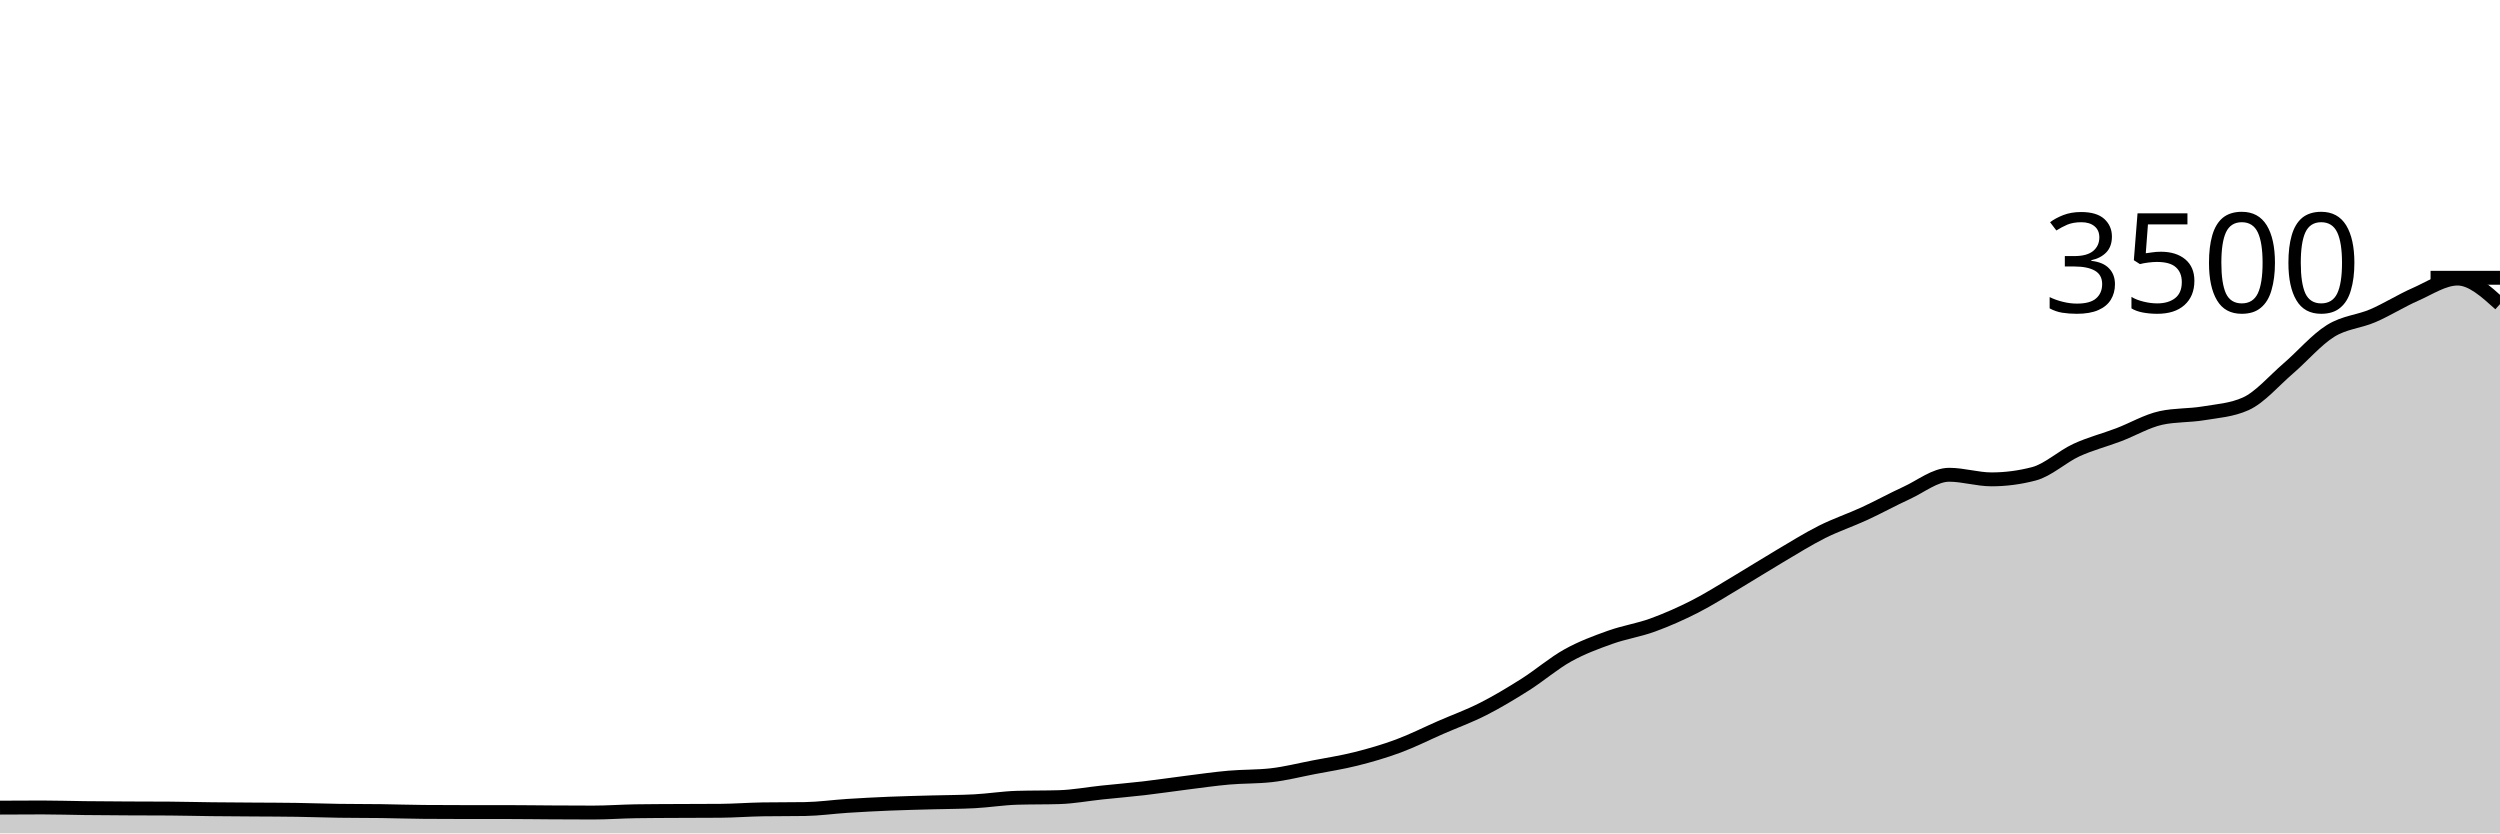
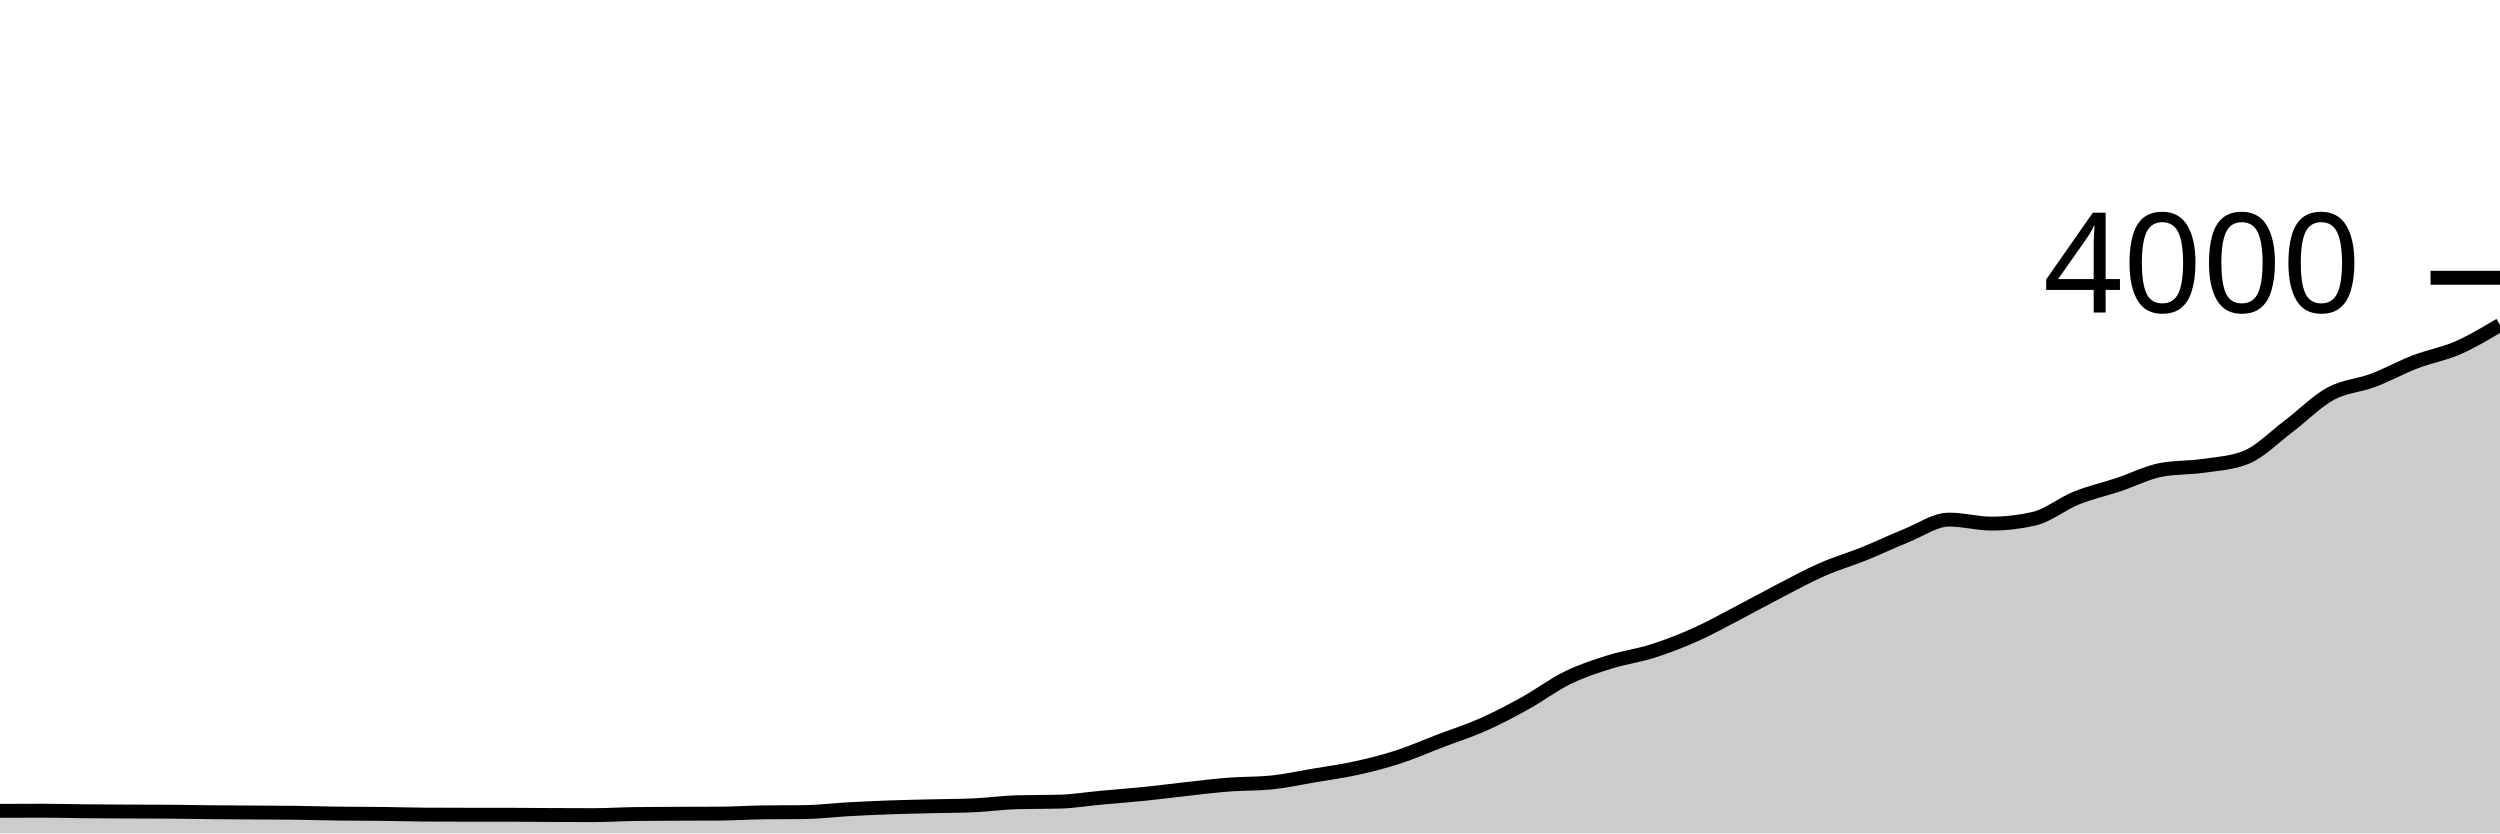
<svg xmlns="http://www.w3.org/2000/svg" viewBox="0 0 180 60">
  <g transform="translate(0,20)">
-     <path class="area" fill="rgba(0, 0, 0, 0.2)" d="M0,38.149C1.017,38.143,2.034,38.137,3.051,38.137C4.068,38.137,5.085,38.171,6.102,38.183C7.119,38.194,8.136,38.2,9.153,38.206C10.169,38.211,11.186,38.21,12.203,38.217C13.22,38.225,14.237,38.251,15.254,38.263C16.271,38.274,17.288,38.278,18.305,38.286C19.322,38.293,20.339,38.293,21.356,38.309C22.373,38.324,23.39,38.362,24.407,38.377C25.424,38.392,26.441,38.387,27.458,38.4C28.475,38.413,29.492,38.45,30.508,38.457C31.525,38.465,32.542,38.469,33.559,38.469C34.576,38.469,35.593,38.469,36.61,38.469C37.627,38.469,38.644,38.486,39.661,38.491C40.678,38.497,41.695,38.503,42.712,38.503C43.729,38.503,44.746,38.427,45.763,38.411C46.78,38.396,47.797,38.394,48.814,38.389C49.831,38.383,50.847,38.385,51.864,38.377C52.881,38.37,53.898,38.29,54.915,38.274C55.932,38.259,56.949,38.267,57.966,38.251C58.983,38.236,60,38.088,61.017,38.023C62.034,37.958,63.051,37.905,64.068,37.863C65.085,37.821,66.102,37.8,67.119,37.771C68.136,37.743,69.153,37.745,70.169,37.691C71.186,37.638,72.203,37.47,73.22,37.44C74.237,37.41,75.254,37.425,76.271,37.394C77.288,37.364,78.305,37.17,79.322,37.063C80.339,36.956,81.356,36.872,82.373,36.754C83.39,36.636,84.407,36.482,85.424,36.354C86.441,36.227,87.458,36.078,88.475,35.989C89.492,35.899,90.508,35.931,91.525,35.817C92.542,35.703,93.559,35.442,94.576,35.246C95.593,35.05,96.61,34.895,97.627,34.64C98.644,34.385,99.661,34.091,100.678,33.714C101.695,33.337,102.712,32.821,103.729,32.377C104.746,31.933,105.763,31.568,106.78,31.051C107.797,30.535,108.814,29.924,109.831,29.28C110.847,28.636,111.864,27.754,112.881,27.189C113.898,26.623,114.915,26.25,115.932,25.886C116.949,25.522,117.966,25.375,118.983,25.006C120,24.636,121.017,24.187,122.034,23.669C123.051,23.15,124.068,22.501,125.085,21.897C126.102,21.293,127.119,20.646,128.136,20.046C129.153,19.446,130.169,18.808,131.186,18.297C132.203,17.787,133.22,17.451,134.237,16.983C135.254,16.514,136.271,15.952,137.288,15.486C138.305,15.019,139.322,14.183,140.339,14.183C141.356,14.183,142.373,14.514,143.39,14.514C144.407,14.514,145.424,14.381,146.441,14.114C147.458,13.848,148.475,12.88,149.492,12.411C150.508,11.943,151.525,11.69,152.542,11.303C153.559,10.916,154.576,10.312,155.593,10.091C156.61,9.87,157.627,9.93,158.644,9.76C159.661,9.59,160.678,9.531,161.695,9.074C162.712,8.617,163.729,7.411,164.746,6.537C165.763,5.663,166.78,4.463,167.797,3.829C168.814,3.194,169.831,3.17,170.847,2.731C171.864,2.293,172.881,1.646,173.898,1.2C174.915,0.754,175.932,0.057,176.949,0.057C177.966,0.057,178.983,0.977,180,1.897L180,40C178.983,40,177.966,40,176.949,40C175.932,40,174.915,40,173.898,40C172.881,40,171.864,40,170.847,40C169.831,40,168.814,40,167.797,40C166.78,40,165.763,40,164.746,40C163.729,40,162.712,40,161.695,40C160.678,40,159.661,40,158.644,40C157.627,40,156.61,40,155.593,40C154.576,40,153.559,40,152.542,40C151.525,40,150.508,40,149.492,40C148.475,40,147.458,40,146.441,40C145.424,40,144.407,40,143.39,40C142.373,40,141.356,40,140.339,40C139.322,40,138.305,40,137.288,40C136.271,40,135.254,40,134.237,40C133.22,40,132.203,40,131.186,40C130.169,40,129.153,40,128.136,40C127.119,40,126.102,40,125.085,40C124.068,40,123.051,40,122.034,40C121.017,40,120,40,118.983,40C117.966,40,116.949,40,115.932,40C114.915,40,113.898,40,112.881,40C111.864,40,110.847,40,109.831,40C108.814,40,107.797,40,106.78,40C105.763,40,104.746,40,103.729,40C102.712,40,101.695,40,100.678,40C99.661,40,98.644,40,97.627,40C96.61,40,95.593,40,94.576,40C93.559,40,92.542,40,91.525,40C90.508,40,89.492,40,88.475,40C87.458,40,86.441,40,85.424,40C84.407,40,83.39,40,82.373,40C81.356,40,80.339,40,79.322,40C78.305,40,77.288,40,76.271,40C75.254,40,74.237,40,73.22,40C72.203,40,71.186,40,70.169,40C69.153,40,68.136,40,67.119,40C66.102,40,65.085,40,64.068,40C63.051,40,62.034,40,61.017,40C60,40,58.983,40,57.966,40C56.949,40,55.932,40,54.915,40C53.898,40,52.881,40,51.864,40C50.847,40,49.831,40,48.814,40C47.797,40,46.78,40,45.763,40C44.746,40,43.729,40,42.712,40C41.695,40,40.678,40,39.661,40C38.644,40,37.627,40,36.61,40C35.593,40,34.576,40,33.559,40C32.542,40,31.525,40,30.508,40C29.492,40,28.475,40,27.458,40C26.441,40,25.424,40,24.407,40C23.39,40,22.373,40,21.356,40C20.339,40,19.322,40,18.305,40C17.288,40,16.271,40,15.254,40C14.237,40,13.22,40,12.203,40C11.186,40,10.169,40,9.153,40C8.136,40,7.119,40,6.102,40C5.085,40,4.068,40,3.051,40C2.034,40,1.017,40,0,40Z" />
-     <path class="line" stroke="black" fill="none" d="M0,38.149C1.017,38.143,2.034,38.137,3.051,38.137C4.068,38.137,5.085,38.171,6.102,38.183C7.119,38.194,8.136,38.2,9.153,38.206C10.169,38.211,11.186,38.21,12.203,38.217C13.22,38.225,14.237,38.251,15.254,38.263C16.271,38.274,17.288,38.278,18.305,38.286C19.322,38.293,20.339,38.293,21.356,38.309C22.373,38.324,23.39,38.362,24.407,38.377C25.424,38.392,26.441,38.387,27.458,38.4C28.475,38.413,29.492,38.45,30.508,38.457C31.525,38.465,32.542,38.469,33.559,38.469C34.576,38.469,35.593,38.469,36.61,38.469C37.627,38.469,38.644,38.486,39.661,38.491C40.678,38.497,41.695,38.503,42.712,38.503C43.729,38.503,44.746,38.427,45.763,38.411C46.78,38.396,47.797,38.394,48.814,38.389C49.831,38.383,50.847,38.385,51.864,38.377C52.881,38.37,53.898,38.29,54.915,38.274C55.932,38.259,56.949,38.267,57.966,38.251C58.983,38.236,60,38.088,61.017,38.023C62.034,37.958,63.051,37.905,64.068,37.863C65.085,37.821,66.102,37.8,67.119,37.771C68.136,37.743,69.153,37.745,70.169,37.691C71.186,37.638,72.203,37.47,73.22,37.44C74.237,37.41,75.254,37.425,76.271,37.394C77.288,37.364,78.305,37.17,79.322,37.063C80.339,36.956,81.356,36.872,82.373,36.754C83.39,36.636,84.407,36.482,85.424,36.354C86.441,36.227,87.458,36.078,88.475,35.989C89.492,35.899,90.508,35.931,91.525,35.817C92.542,35.703,93.559,35.442,94.576,35.246C95.593,35.05,96.61,34.895,97.627,34.64C98.644,34.385,99.661,34.091,100.678,33.714C101.695,33.337,102.712,32.821,103.729,32.377C104.746,31.933,105.763,31.568,106.78,31.051C107.797,30.535,108.814,29.924,109.831,29.28C110.847,28.636,111.864,27.754,112.881,27.189C113.898,26.623,114.915,26.25,115.932,25.886C116.949,25.522,117.966,25.375,118.983,25.006C120,24.636,121.017,24.187,122.034,23.669C123.051,23.15,124.068,22.501,125.085,21.897C126.102,21.293,127.119,20.646,128.136,20.046C129.153,19.446,130.169,18.808,131.186,18.297C132.203,17.787,133.22,17.451,134.237,16.983C135.254,16.514,136.271,15.952,137.288,15.486C138.305,15.019,139.322,14.183,140.339,14.183C141.356,14.183,142.373,14.514,143.39,14.514C144.407,14.514,145.424,14.381,146.441,14.114C147.458,13.848,148.475,12.88,149.492,12.411C150.508,11.943,151.525,11.69,152.542,11.303C153.559,10.916,154.576,10.312,155.593,10.091C156.61,9.87,157.627,9.93,158.644,9.76C159.661,9.59,160.678,9.531,161.695,9.074C162.712,8.617,163.729,7.411,164.746,6.537C165.763,5.663,166.78,4.463,167.797,3.829C168.814,3.194,169.831,3.17,170.847,2.731C171.864,2.293,172.881,1.646,173.898,1.2C174.915,0.754,175.932,0.057,176.949,0.057C177.966,0.057,178.983,0.977,180,1.897" />
+     <path class="area" fill="rgba(0, 0, 0, 0.2)" d="M0,38.38C1.017,38.375,2.034,38.37,3.051,38.37C4.068,38.37,5.085,38.4,6.102,38.41C7.119,38.42,8.136,38.425,9.153,38.43C10.169,38.435,11.186,38.433,12.203,38.44C13.22,38.447,14.237,38.47,15.254,38.48C16.271,38.49,17.288,38.493,18.305,38.5C19.322,38.507,20.339,38.507,21.356,38.52C22.373,38.533,23.39,38.567,24.407,38.58C25.424,38.593,26.441,38.588,27.458,38.6C28.475,38.612,29.492,38.643,30.508,38.65C31.525,38.657,32.542,38.66,33.559,38.66C34.576,38.66,35.593,38.66,36.61,38.66C37.627,38.66,38.644,38.675,39.661,38.68C40.678,38.685,41.695,38.69,42.712,38.69C43.729,38.69,44.746,38.623,45.763,38.61C46.78,38.597,47.797,38.595,48.814,38.59C49.831,38.585,50.847,38.587,51.864,38.58C52.881,38.573,53.898,38.503,54.915,38.49C55.932,38.477,56.949,38.483,57.966,38.47C58.983,38.457,60,38.327,61.017,38.27C62.034,38.213,63.051,38.167,64.068,38.13C65.085,38.093,66.102,38.075,67.119,38.05C68.136,38.025,69.153,38.027,70.169,37.98C71.186,37.933,72.203,37.787,73.22,37.76C74.237,37.733,75.254,37.747,76.271,37.72C77.288,37.693,78.305,37.523,79.322,37.43C80.339,37.337,81.356,37.263,82.373,37.16C83.39,37.057,84.407,36.922,85.424,36.81C86.441,36.698,87.458,36.568,88.475,36.49C89.492,36.412,90.508,36.44,91.525,36.34C92.542,36.24,93.559,36.012,94.576,35.84C95.593,35.668,96.61,35.533,97.627,35.31C98.644,35.087,99.661,34.83,100.678,34.5C101.695,34.17,102.712,33.718,103.729,33.33C104.746,32.942,105.763,32.622,106.78,32.17C107.797,31.718,108.814,31.183,109.831,30.62C110.847,30.057,111.864,29.285,112.881,28.79C113.898,28.295,114.915,27.968,115.932,27.65C116.949,27.332,117.966,27.203,118.983,26.88C120,26.557,121.017,26.163,122.034,25.71C123.051,25.257,124.068,24.688,125.085,24.16C126.102,23.632,127.119,23.065,128.136,22.54C129.153,22.015,130.169,21.457,131.186,21.01C132.203,20.563,133.22,20.27,134.237,19.86C135.254,19.45,136.271,18.958,137.288,18.55C138.305,18.142,139.322,17.41,140.339,17.41C141.356,17.41,142.373,17.7,143.39,17.7C144.407,17.7,145.424,17.583,146.441,17.35C147.458,17.117,148.475,16.27,149.492,15.86C150.508,15.45,151.525,15.228,152.542,14.89C153.559,14.552,154.576,14.023,155.593,13.83C156.61,13.637,157.627,13.688,158.644,13.54C159.661,13.392,160.678,13.34,161.695,12.94C162.712,12.54,163.729,11.485,164.746,10.72C165.763,9.955,166.78,8.905,167.797,8.35C168.814,7.795,169.831,7.773,170.847,7.39C171.864,7.007,172.881,6.44,173.898,6.05C174.915,5.66,175.932,5.493,176.949,5.05C177.966,4.607,178.983,3.998,180,3.39L180,40C178.983,40,177.966,40,176.949,40C175.932,40,174.915,40,173.898,40C172.881,40,171.864,40,170.847,40C169.831,40,168.814,40,167.797,40C166.78,40,165.763,40,164.746,40C163.729,40,162.712,40,161.695,40C160.678,40,159.661,40,158.644,40C157.627,40,156.61,40,155.593,40C154.576,40,153.559,40,152.542,40C151.525,40,150.508,40,149.492,40C148.475,40,147.458,40,146.441,40C145.424,40,144.407,40,143.39,40C142.373,40,141.356,40,140.339,40C139.322,40,138.305,40,137.288,40C136.271,40,135.254,40,134.237,40C133.22,40,132.203,40,131.186,40C130.169,40,129.153,40,128.136,40C127.119,40,126.102,40,125.085,40C124.068,40,123.051,40,122.034,40C121.017,40,120,40,118.983,40C117.966,40,116.949,40,115.932,40C114.915,40,113.898,40,112.881,40C111.864,40,110.847,40,109.831,40C108.814,40,107.797,40,106.78,40C105.763,40,104.746,40,103.729,40C102.712,40,101.695,40,100.678,40C99.661,40,98.644,40,97.627,40C96.61,40,95.593,40,94.576,40C93.559,40,92.542,40,91.525,40C90.508,40,89.492,40,88.475,40C87.458,40,86.441,40,85.424,40C84.407,40,83.39,40,82.373,40C81.356,40,80.339,40,79.322,40C78.305,40,77.288,40,76.271,40C75.254,40,74.237,40,73.22,40C72.203,40,71.186,40,70.169,40C69.153,40,68.136,40,67.119,40C66.102,40,65.085,40,64.068,40C63.051,40,62.034,40,61.017,40C60,40,58.983,40,57.966,40C56.949,40,55.932,40,54.915,40C53.898,40,52.881,40,51.864,40C50.847,40,49.831,40,48.814,40C47.797,40,46.78,40,45.763,40C44.746,40,43.729,40,42.712,40C41.695,40,40.678,40,39.661,40C38.644,40,37.627,40,36.61,40C35.593,40,34.576,40,33.559,40C32.542,40,31.525,40,30.508,40C29.492,40,28.475,40,27.458,40C26.441,40,25.424,40,24.407,40C23.39,40,22.373,40,21.356,40C20.339,40,19.322,40,18.305,40C17.288,40,16.271,40,15.254,40C14.237,40,13.22,40,12.203,40C11.186,40,10.169,40,9.153,40C8.136,40,7.119,40,6.102,40C5.085,40,4.068,40,3.051,40C2.034,40,1.017,40,0,40Z" />
+     <path class="line" stroke="black" fill="none" d="M0,38.38C1.017,38.375,2.034,38.37,3.051,38.37C4.068,38.37,5.085,38.4,6.102,38.41C7.119,38.42,8.136,38.425,9.153,38.43C10.169,38.435,11.186,38.433,12.203,38.44C13.22,38.447,14.237,38.47,15.254,38.48C16.271,38.49,17.288,38.493,18.305,38.5C19.322,38.507,20.339,38.507,21.356,38.52C22.373,38.533,23.39,38.567,24.407,38.58C25.424,38.593,26.441,38.588,27.458,38.6C28.475,38.612,29.492,38.643,30.508,38.65C31.525,38.657,32.542,38.66,33.559,38.66C34.576,38.66,35.593,38.66,36.61,38.66C37.627,38.66,38.644,38.675,39.661,38.68C40.678,38.685,41.695,38.69,42.712,38.69C43.729,38.69,44.746,38.623,45.763,38.61C46.78,38.597,47.797,38.595,48.814,38.59C49.831,38.585,50.847,38.587,51.864,38.58C52.881,38.573,53.898,38.503,54.915,38.49C55.932,38.477,56.949,38.483,57.966,38.47C58.983,38.457,60,38.327,61.017,38.27C62.034,38.213,63.051,38.167,64.068,38.13C65.085,38.093,66.102,38.075,67.119,38.05C68.136,38.025,69.153,38.027,70.169,37.98C71.186,37.933,72.203,37.787,73.22,37.76C74.237,37.733,75.254,37.747,76.271,37.72C77.288,37.693,78.305,37.523,79.322,37.43C80.339,37.337,81.356,37.263,82.373,37.16C83.39,37.057,84.407,36.922,85.424,36.81C86.441,36.698,87.458,36.568,88.475,36.49C89.492,36.412,90.508,36.44,91.525,36.34C92.542,36.24,93.559,36.012,94.576,35.84C95.593,35.668,96.61,35.533,97.627,35.31C98.644,35.087,99.661,34.83,100.678,34.5C101.695,34.17,102.712,33.718,103.729,33.33C104.746,32.942,105.763,32.622,106.78,32.17C107.797,31.718,108.814,31.183,109.831,30.62C110.847,30.057,111.864,29.285,112.881,28.79C113.898,28.295,114.915,27.968,115.932,27.65C116.949,27.332,117.966,27.203,118.983,26.88C120,26.557,121.017,26.163,122.034,25.71C123.051,25.257,124.068,24.688,125.085,24.16C126.102,23.632,127.119,23.065,128.136,22.54C129.153,22.015,130.169,21.457,131.186,21.01C132.203,20.563,133.22,20.27,134.237,19.86C135.254,19.45,136.271,18.958,137.288,18.55C138.305,18.142,139.322,17.41,140.339,17.41C141.356,17.41,142.373,17.7,143.39,17.7C144.407,17.7,145.424,17.583,146.441,17.35C147.458,17.117,148.475,16.27,149.492,15.86C150.508,15.45,151.525,15.228,152.542,14.89C153.559,14.552,154.576,14.023,155.593,13.83C156.61,13.637,157.627,13.688,158.644,13.54C159.661,13.392,160.678,13.34,161.695,12.94C162.712,12.54,163.729,11.485,164.746,10.72C165.763,9.955,166.78,8.905,167.797,8.35C168.814,7.795,169.831,7.773,170.847,7.39C171.864,7.007,172.881,6.44,173.898,6.05C174.915,5.66,175.932,5.493,176.949,5.05C177.966,4.607,178.983,3.998,180,3.39" />
    <path class="axis-ceiling" stroke-width="1" stroke="black" fill="none" d="M175,0L180,0" />
-     <text class="axis-ceiling-label" font-family="sans-serif" text-anchor="end" font-size="10px" x="170" y="2.5">3500</text>
+     <text class="axis-ceiling-label" font-family="sans-serif" text-anchor="end" font-size="10px" x="170" y="2.5">4000</text>
  </g>
</svg>
